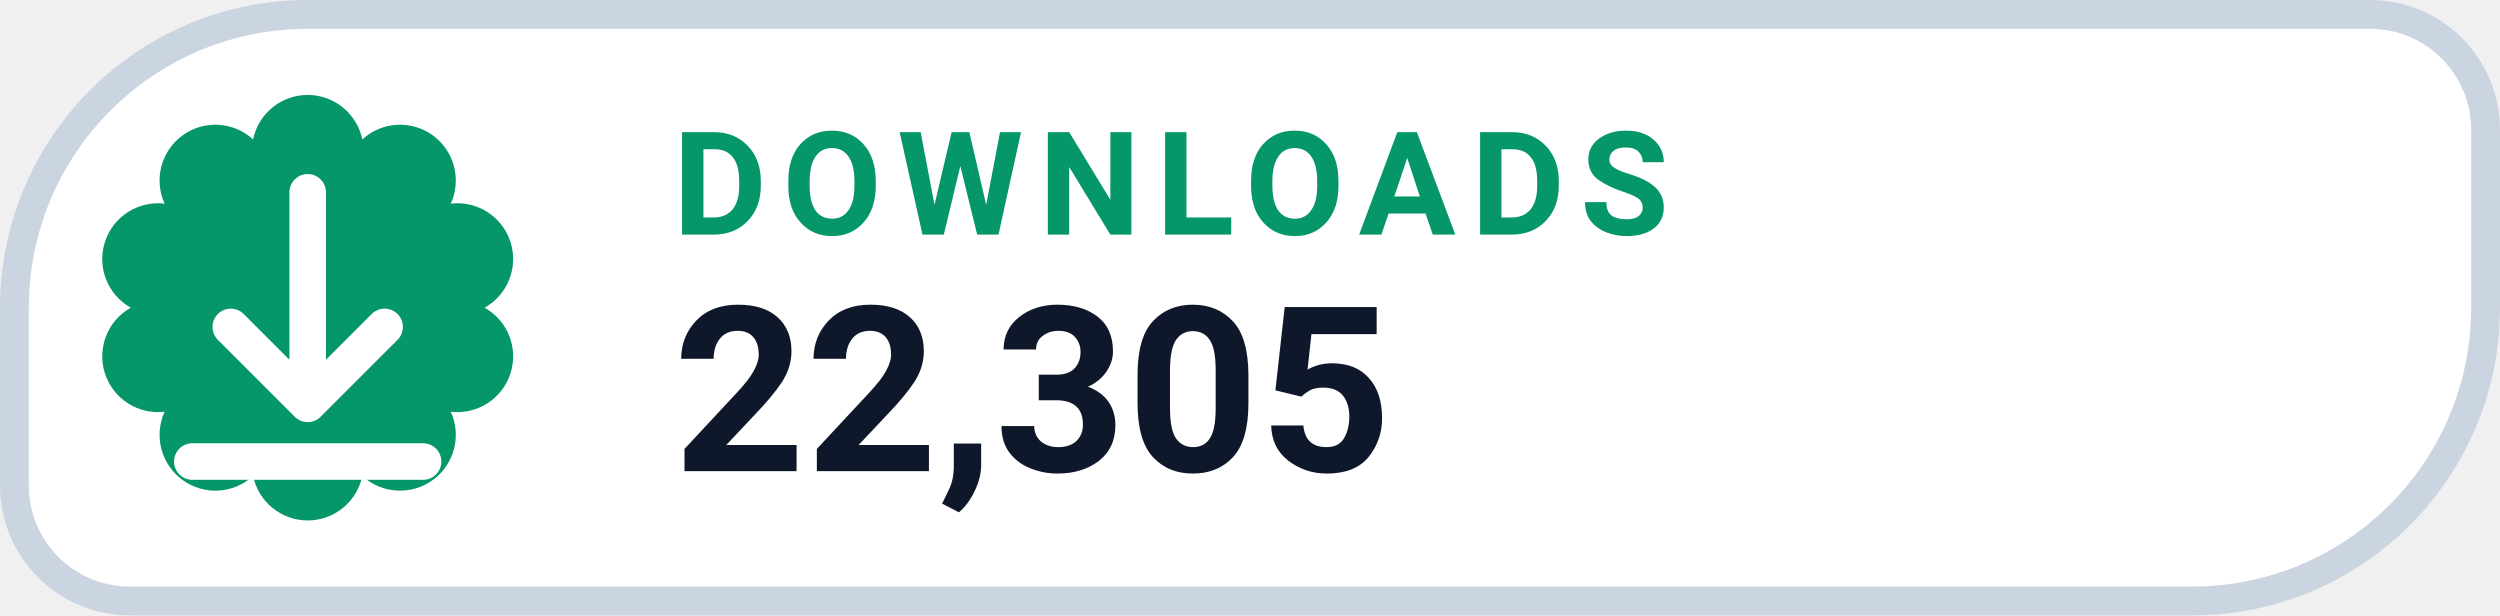
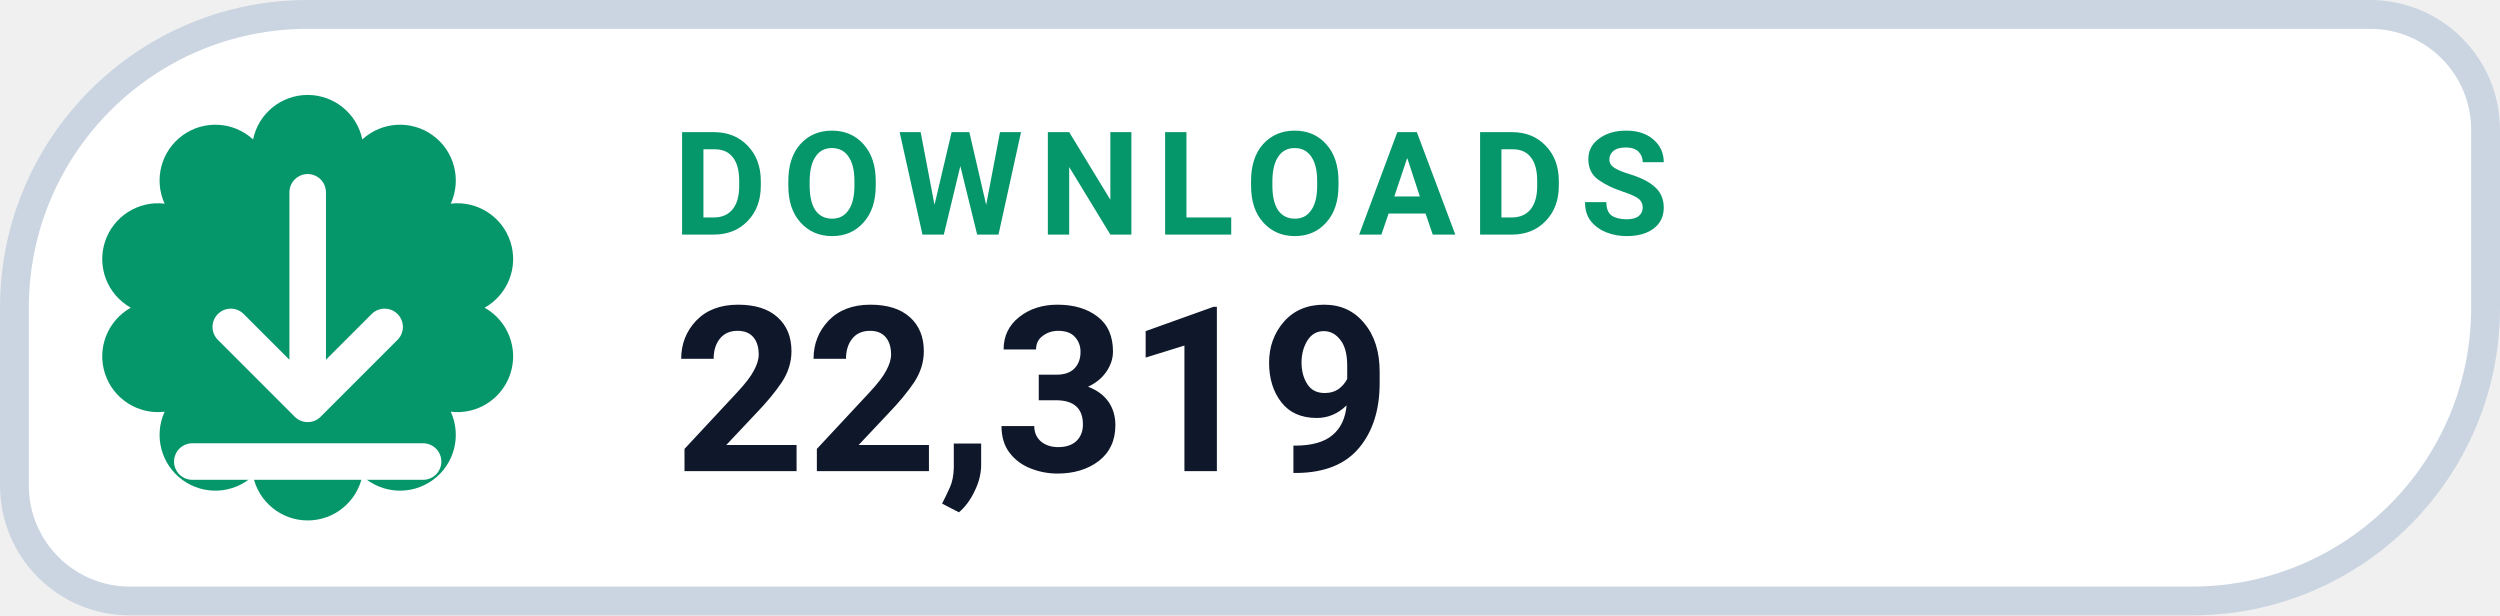
- <svg xmlns="http://www.w3.org/2000/svg" width="130" height="32" viewBox="0 0 130 32" role="img" aria-label="DOWNLOADS 22,305">
+ <svg xmlns="http://www.w3.org/2000/svg" width="130" height="32" viewBox="0 0 130 32" role="img" aria-label="DOWNLOADS 22,319">
  <path d="M 16.00 0.75 H 123.25 A 6.00 6.00 0 0 1 129.25 6.75 V 16.00 A 15.25 15.25 0 0 1 114.00 31.25 H 6.75 A 6.00 6.00 0 0 1 0.75 25.25 V 16.00 A 15.25 15.25 0 0 1 16.00 0.75 Z" fill="#FFFFFF" stroke="#CBD5E1" stroke-width="1.5" />
  <path d="M 13.16 7.25 A 2.90 2.90 0 0 1 18.84 7.25 A 2.90 2.90 0 0 1 23.44 10.59 A 2.90 2.90 0 0 1 25.20 16.00 A 2.90 2.90 0 0 1 23.44 21.41 A 2.90 2.90 0 0 1 18.84 24.75 A 2.90 2.90 0 0 1 13.16 24.75 A 2.90 2.90 0 0 1 8.56 21.41 A 2.90 2.90 0 0 1 6.80 16.00 A 2.90 2.90 0 0 1 8.56 10.59 A 2.90 2.90 0 0 1 13.16 7.25 Z" fill="#059669" />
  <g transform="translate(16 16)" style="color:#FFFFFF;">
    <path d="M0 -6 v11 m0 0 l4 -4 m-4 4 l-4 -4 M-6 8 h12" fill="none" stroke="currentColor" stroke-width="1.9" stroke-linecap="round" stroke-linejoin="round" />
  </g>
  <text x="35" y="12.2" fill="#059669" font-family="-apple-system,BlinkMacSystemFont,'Segoe UI',Roboto,Helvetica,Arial,sans-serif" font-size="7.5" font-weight="700" letter-spacing=".8">DOWNLOADS</text>
-   <text x="35" y="24.5" fill="#0F172A" font-family="-apple-system,BlinkMacSystemFont,'Segoe UI',Roboto,Helvetica,Arial,sans-serif" font-size="12" font-weight="750">22,305</text>
+   <text x="35" y="24.5" fill="#0F172A" font-family="-apple-system,BlinkMacSystemFont,'Segoe UI',Roboto,Helvetica,Arial,sans-serif" font-size="12" font-weight="750">22,319</text>
</svg>
